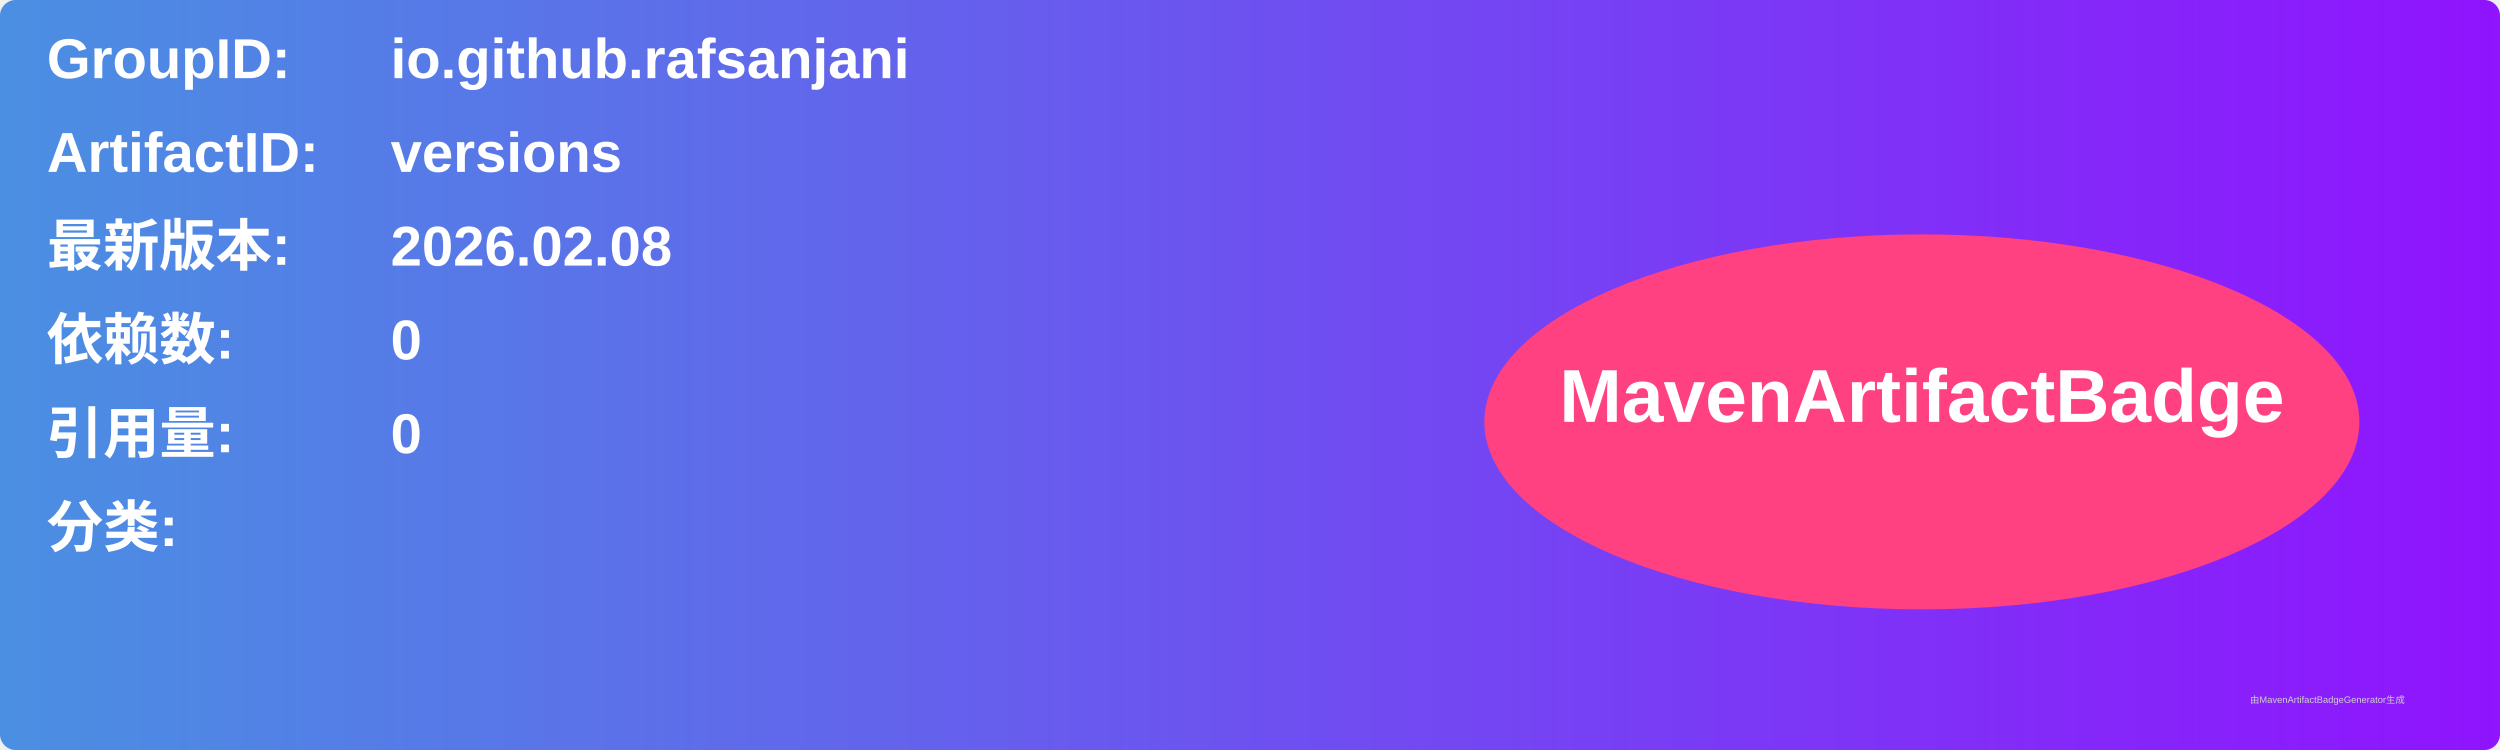
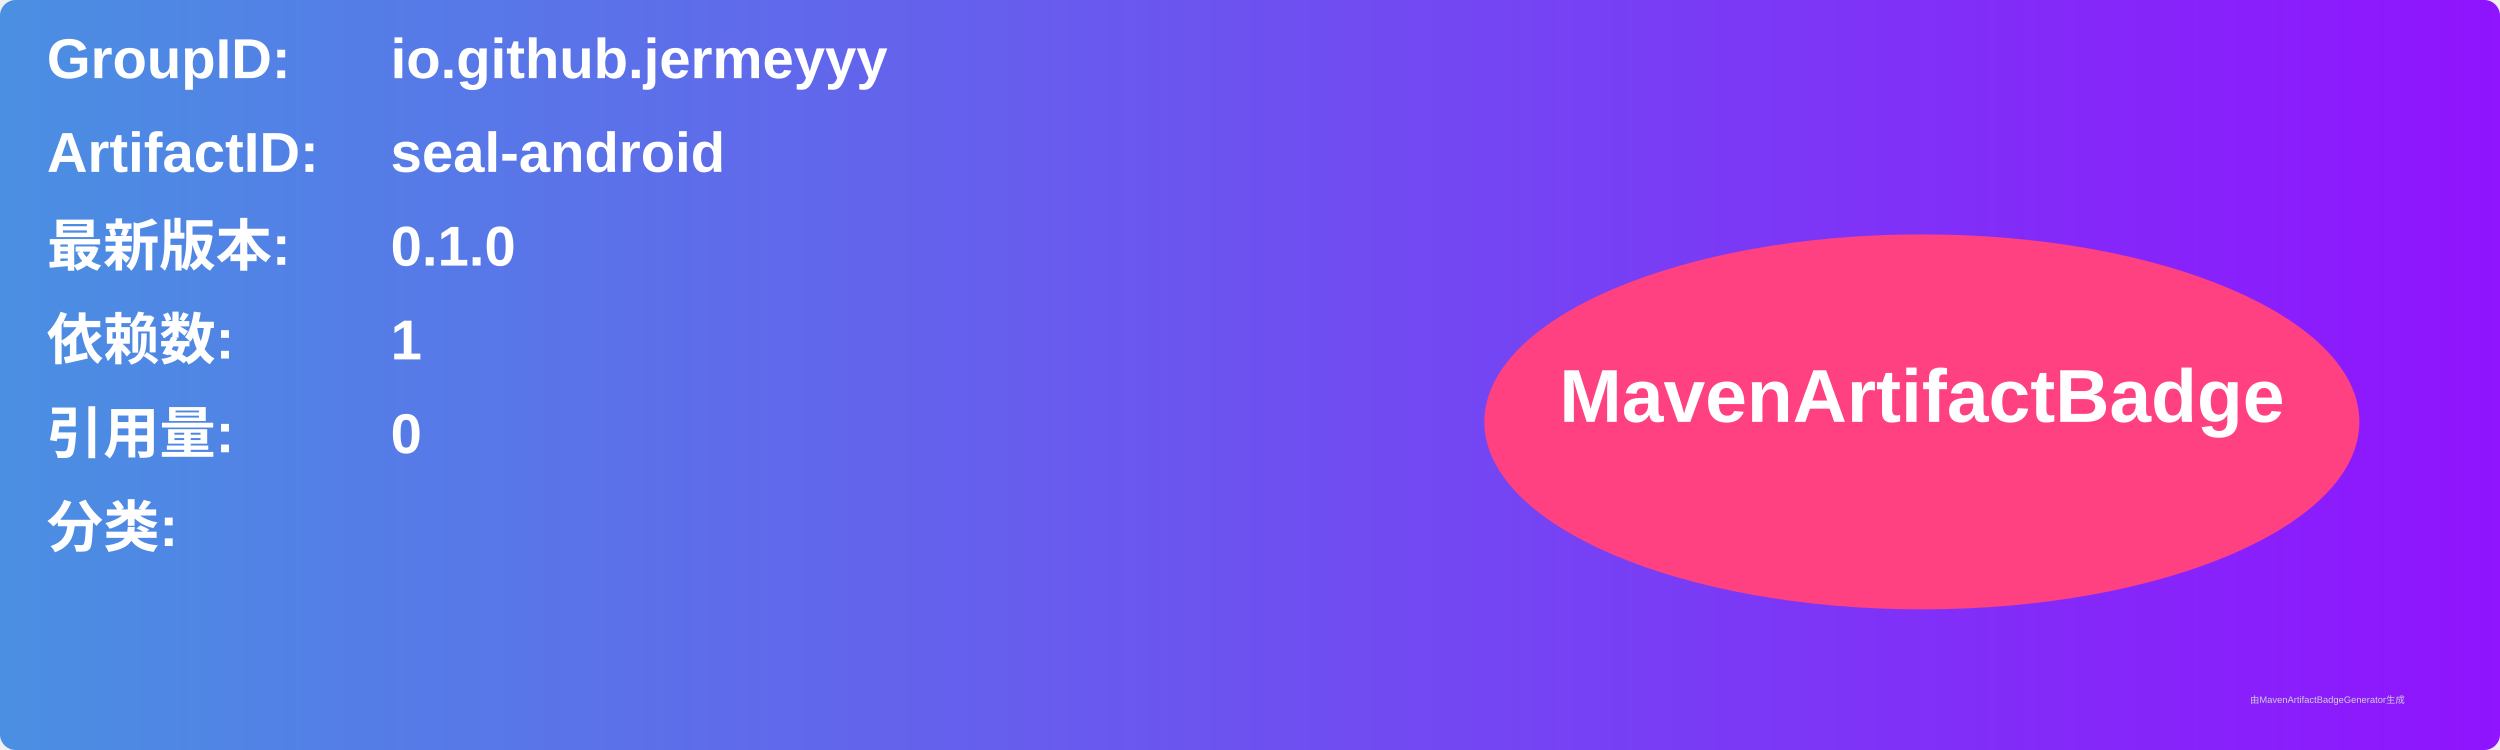
<svg xmlns="http://www.w3.org/2000/svg" width="800" height="240" viewBox="0 0 800 240">
  <linearGradient id="grad" x1="0%" y1="0%" x2="100%" y2="0%">
    <stop offset="0%" stop-color="#4a90e2" />
    <stop offset="100%" stop-color="#9013fe" />
  </linearGradient>
  <rect width="100%" height="100%" rx="5" ry="5" fill="url(#grad)" />
  <g transform="translate(15, 15)">
    <text x="0" y="10" font-family="Arial" font-size="18" fill="white" font-weight="bold" width="260">GroupID:</text>
-     <text x="110" y="10" font-family="Arial" font-size="18" fill="white" font-weight="bold" width="460">io.github.rafsanjani</text>
+     <text x="110" y="10" font-family="Arial" font-size="18" fill="white" font-weight="bold" width="460">io.github.jermeyyy</text>
    <text x="0" y="40" font-family="Arial" font-size="18" fill="white" font-weight="bold" width="260">ArtifactID:</text>
-     <text x="110" y="40" font-family="Arial" font-size="18" fill="white" font-weight="bold" width="460">versions</text>
+     <text x="110" y="40" font-family="Arial" font-size="18" fill="white" font-weight="bold" width="460">seal-android</text>
    <text x="0" y="70" font-family="Arial" font-size="18" fill="white" font-weight="bold">最新版本:</text>
    <text x="110" y="70" font-family="Arial" font-size="18" fill="white" font-weight="bold">
-       <tspan font-weight="bold">2026.02.08</tspan>
+       <tspan font-weight="bold">0.1.0</tspan>
    </text>
    <text x="0" y="100" font-family="Arial" font-size="18" fill="white" font-weight="bold">依赖数: </text>
    <text x="110" y="100" font-family="Arial" font-size="18" fill="white">
-       <tspan font-weight="bold">0</tspan>
+       <tspan font-weight="bold">1</tspan>
    </text>
    <text x="0" y="130" font-family="Arial" font-size="18" fill="white" font-weight="bold">引用量: </text>
    <text x="110" y="130" font-family="Arial" font-size="18" fill="white">
      <tspan font-weight="bold">0</tspan>
    </text>
    <text x="0" y="160" font-family="Arial" font-size="18" fill="white" font-weight="bold">分类:</text>
    <text x="10" y="190" font-family="Arial" font-size="10" fill="white">
      <tspan font-weight="bold" />
    </text>
    <ellipse cx="600" cy="120" rx="140" ry="60" fill="#ff4081" />
    <text x="600" y="120" text-anchor="middle" font-family="Arial" font-size="24" fill="white" font-weight="bold">MavenArtifactBadge</text>
  </g>
  <text x="720" y="225" font-family="Arial" font-size="3" fill="#d0d0d0">由MavenArtifactBadgeGenerator生成</text>
</svg>
